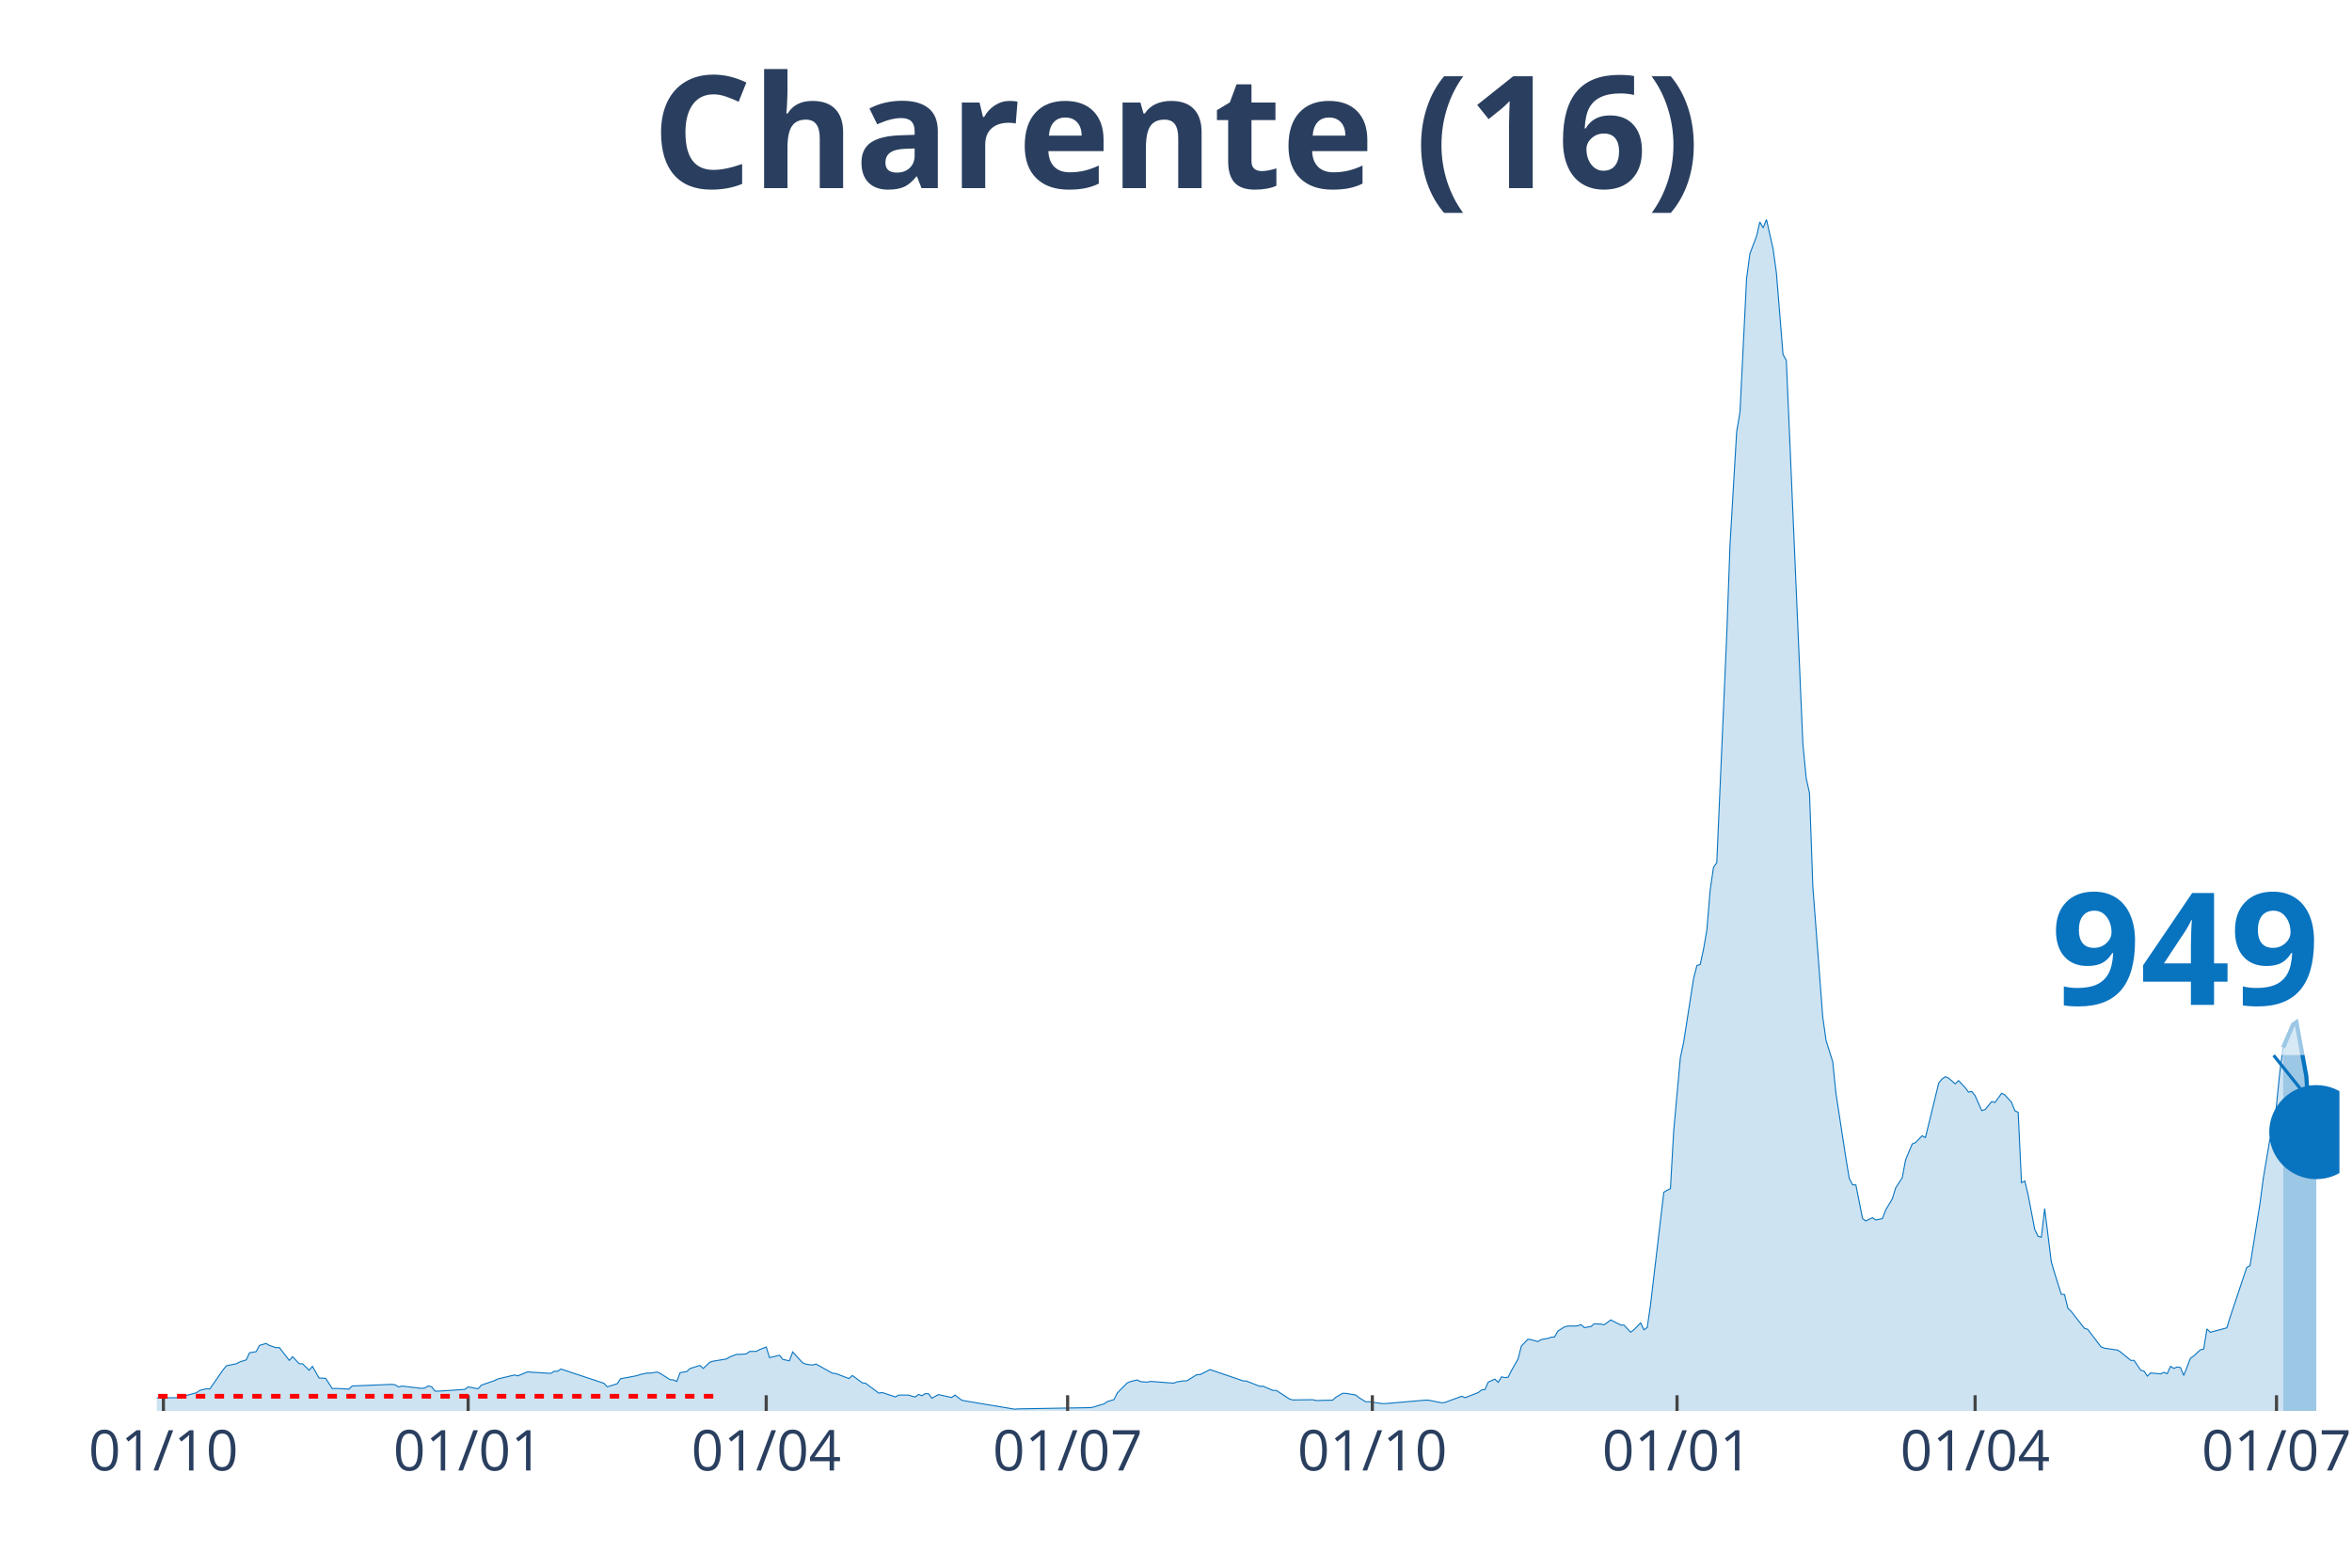
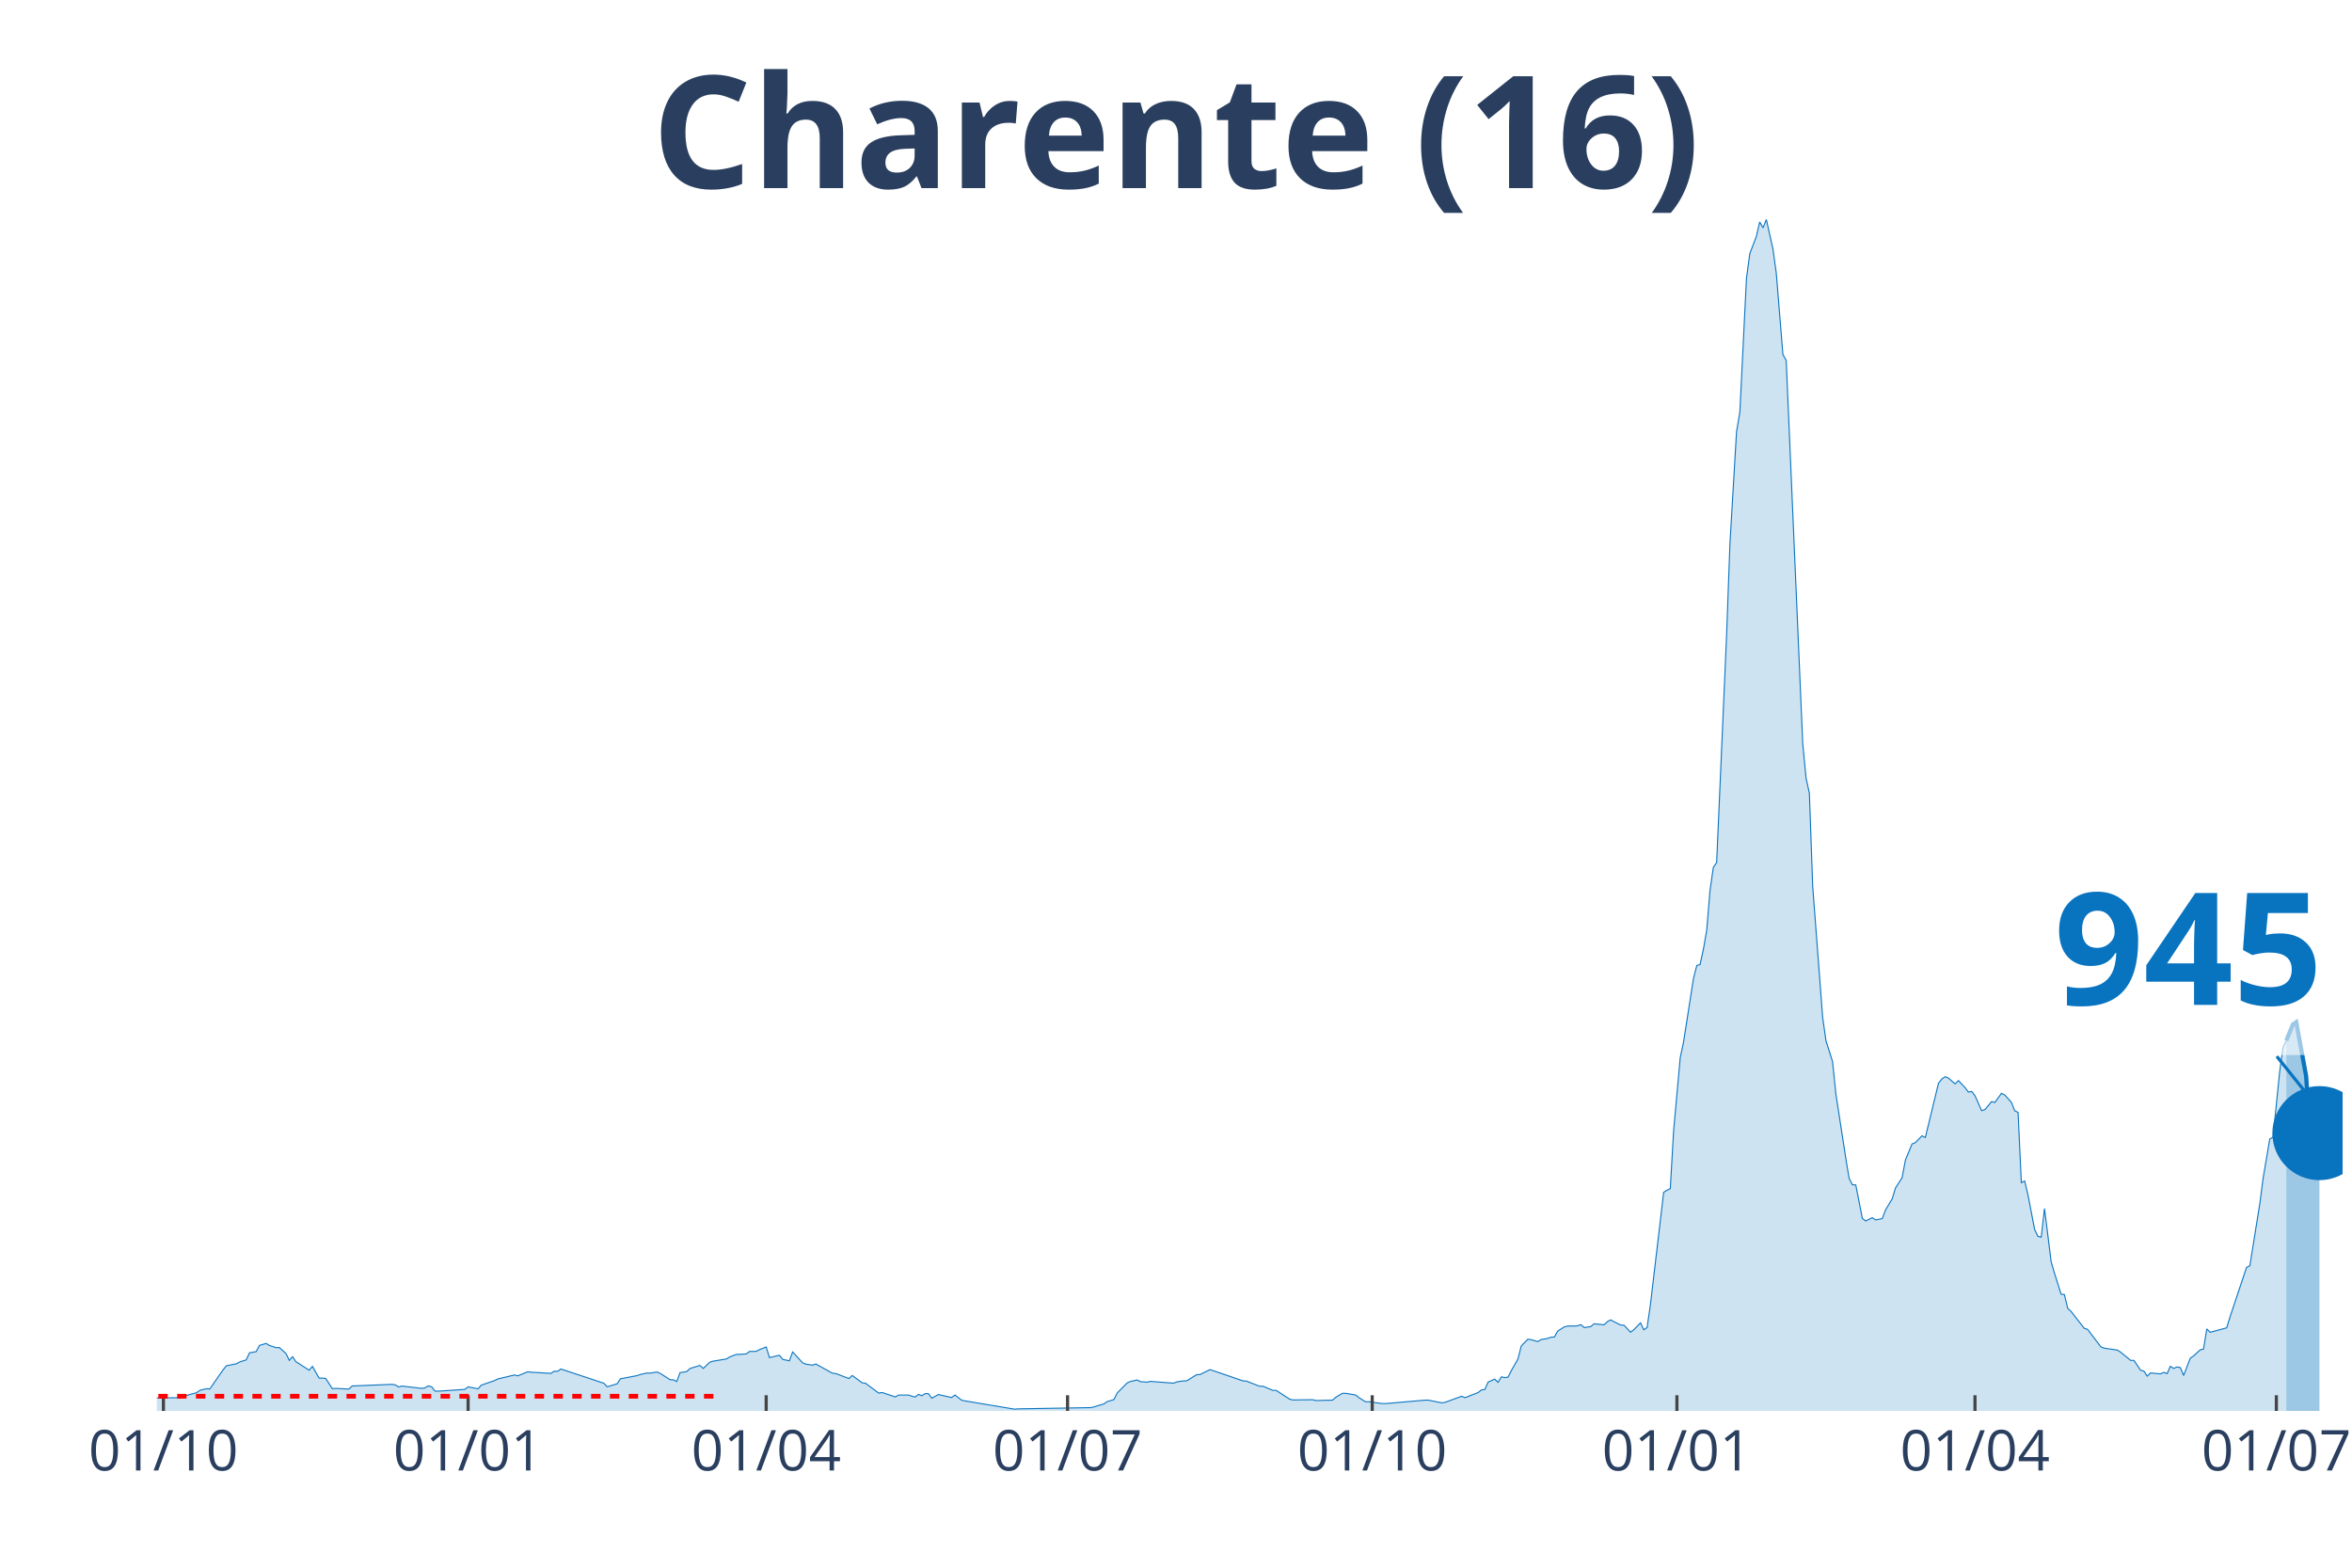
<svg xmlns="http://www.w3.org/2000/svg" class="main-svg" width="1125" height="750" style="" viewBox="0 0 750 500">
  <rect x="0" y="0" width="750" height="500" style="fill: rgb(0, 0, 0); fill-opacity: 0;" />
-   <defs id="defs-16e790">
+   <defs id="defs-10892a">
    <g class="clips">
-       <clipPath id="clip16e790xyplot" class="plotclip">
-         <rect width="696" height="380" />
+       <clipPath id="clip10892axyplot" class="plotclip">
+         <rect width="697" height="380" />
      </clipPath>
-       <clipPath class="axesclip" id="clip16e790x">
-         <rect x="50" y="0" width="696" height="500" />
+       <clipPath class="axesclip" id="clip10892ax">
+         <rect x="50" y="0" width="697" height="500" />
      </clipPath>
-       <clipPath class="axesclip" id="clip16e790y">
+       <clipPath class="axesclip" id="clip10892ay">
        <rect x="0" y="70" width="750" height="380" />
      </clipPath>
-       <clipPath class="axesclip" id="clip16e790xy">
-         <rect x="50" y="70" width="696" height="380" />
+       <clipPath class="axesclip" id="clip10892axy">
+         <rect x="50" y="70" width="697" height="380" />
      </clipPath>
    </g>
    <g class="gradients" />
  </defs>
  <g class="bglayer">
-     <rect class="bg" x="50" y="70" width="696" height="380" style="fill: rgb(0, 0, 0); fill-opacity: 0; stroke-width: 0;" />
+     <rect class="bg" x="50" y="70" width="697" height="380" style="fill: rgb(0, 0, 0); fill-opacity: 0; stroke-width: 0;" />
  </g>
  <g class="layer-below">
    <g class="imagelayer" />
    <g class="shapelayer" />
  </g>
  <g class="cartesianlayer">
    <g class="subplot xy">
      <g class="layer-subplot">
        <g class="shapelayer" />
        <g class="imagelayer" />
      </g>
      <g class="gridlayer">
        <g class="x">
          <path class="xgrid crisp" transform="translate(52.11,0)" d="M0,70v380" style="stroke: rgb(255, 255, 255); stroke-opacity: 1; stroke-width: 1px;" />
-           <path class="xgrid crisp" transform="translate(149.28,0)" d="M0,70v380" style="stroke: rgb(255, 255, 255); stroke-opacity: 1; stroke-width: 1px;" />
-           <path class="xgrid crisp" transform="translate(244.33,0)" d="M0,70v380" style="stroke: rgb(255, 255, 255); stroke-opacity: 1; stroke-width: 1px;" />
-           <path class="xgrid crisp" transform="translate(340.44,0)" d="M0,70v380" style="stroke: rgb(255, 255, 255); stroke-opacity: 1; stroke-width: 1px;" />
-           <path class="xgrid crisp" transform="translate(437.61,0)" d="M0,70v380" style="stroke: rgb(255, 255, 255); stroke-opacity: 1; stroke-width: 1px;" />
-           <path class="xgrid crisp" transform="translate(534.77,0)" d="M0,70v380" style="stroke: rgb(255, 255, 255); stroke-opacity: 1; stroke-width: 1px;" />
-           <path class="xgrid crisp" transform="translate(629.82,0)" d="M0,70v380" style="stroke: rgb(255, 255, 255); stroke-opacity: 1; stroke-width: 1px;" />
-           <path class="xgrid crisp" transform="translate(725.93,0)" d="M0,70v380" style="stroke: rgb(255, 255, 255); stroke-opacity: 1; stroke-width: 1px;" />
+           <path class="xgrid crisp" transform="translate(149.27,0)" d="M0,70v380" style="stroke: rgb(255, 255, 255); stroke-opacity: 1; stroke-width: 1px;" />
+           <path class="xgrid crisp" transform="translate(244.32,0)" d="M0,70v380" style="stroke: rgb(255, 255, 255); stroke-opacity: 1; stroke-width: 1px;" />
+           <path class="xgrid crisp" transform="translate(340.42,0)" d="M0,70v380" style="stroke: rgb(255, 255, 255); stroke-opacity: 1; stroke-width: 1px;" />
+           <path class="xgrid crisp" transform="translate(437.57,0)" d="M0,70v380" style="stroke: rgb(255, 255, 255); stroke-opacity: 1; stroke-width: 1px;" />
+           <path class="xgrid crisp" transform="translate(534.73,0)" d="M0,70v380" style="stroke: rgb(255, 255, 255); stroke-opacity: 1; stroke-width: 1px;" />
+           <path class="xgrid crisp" transform="translate(629.78,0)" d="M0,70v380" style="stroke: rgb(255, 255, 255); stroke-opacity: 1; stroke-width: 1px;" />
+           <path class="xgrid crisp" transform="translate(725.88,0)" d="M0,70v380" style="stroke: rgb(255, 255, 255); stroke-opacity: 1; stroke-width: 1px;" />
        </g>
        <g class="y" />
      </g>
      <g class="zerolinelayer" />
      <path class="xlines-below" />
      <path class="ylines-below" />
      <g class="overlines-below" />
      <g class="xaxislayer-below" />
      <g class="yaxislayer-below" />
      <g class="overaxes-below" />
-       <g class="plot" transform="translate(50, 70)" clip-path="url('#clip16e790xyplot')">
+       <g class="plot" transform="translate(50, 70)" clip-path="url('#clip10892axyplot')">
        <g class="scatterlayer mlayer">
-           <g class="trace scatter trace94f7eb" style="stroke-miterlimit: 2;">
+           <g class="trace scatter trace021d5f" style="stroke-miterlimit: 2;">
            <g class="fills">
              <g>
-                 <path class="js-fill" d="M678.05,380L-143.64,380L-143.64,379.65L-133.07,379.81L-132.02,379.84L-36.97,378.87L-35.91,378.74L-30.63,377.98L-29.57,377.79L-23.24,377.39L-22.18,377.2L-16.9,376.21L-15.84,375.59L-13.73,374.62L-12.67,374.67L-7.39,375.7L-6.34,375.94L7.39,375.78L8.45,375.35L12.67,374.19L13.73,373.44L15.84,372.92L16.9,373L21.12,366.92L22.18,365.61L25.35,364.96L26.4,364.4L28.52,363.72L29.57,361.46L31.68,361.09L32.74,359.1L34.85,358.48L35.91,359.12L38.02,359.82L39.08,359.79L42.25,363.88L43.3,362.7L45.41,364.96L46.47,364.96L48.58,367.01L49.64,365.79L51.75,369.53L52.81,369.53L53.86,369.64L54.92,371.28L55.98,372.9L57.03,372.82L61.26,373.03L62.31,372.04L74.99,371.53L76.04,371.69L77.1,372.36L78.15,372.06L84.49,372.82L85.55,372.63L86.6,372.01L87.66,372.31L88.72,373.68L89.77,373.7L98.22,373.14L99.28,372.33L102.45,372.95L103.5,371.77L107.73,370.31L108.78,369.8L114.06,368.54L115.12,368.81L118.29,367.52L119.34,367.65L125.68,368.03L126.74,367.33L127.79,367.38L128.85,366.63L142.58,371.18L143.64,372.31L146.8,371.34L147.86,369.75L153.14,368.75L154.2,368.38L156.31,367.92L157.37,367.95L159.48,367.6L160.53,368.03L163.7,370.05L164.76,370.1L165.81,370.61L166.87,367.79L168.98,367.44L170.04,366.47L173.21,365.5L174.26,366.44L176.38,364.45L177.43,364.13L181.66,363.43L182.71,362.78L184.83,361.97L185.88,361.97L187.99,361.81L189.05,361.03L191.16,361.01L192.22,360.44L194.33,359.61L195.39,363L198.56,362.24L199.61,363.56L201.72,364.02L202.78,361.19L205.95,364.66L207,365.09L209.12,365.39L210.17,365.04L215.45,367.97L216.51,368.08L220.73,369.67L221.79,368.7L224.96,371.04L226.02,371.18L230.24,374.32L231.3,374.13L235.52,375.53L236.58,374.94L239.75,374.94L240.8,375.32L241.86,375.56L242.91,374.73L243.97,375.16L245.03,374.48L246.08,374.51L247.14,375.94L249.25,374.78L250.31,375.02L253.47,375.72L254.53,374.94L256.64,376.56L257.7,376.8L273.54,379.44L274.6,379.35L297.83,378.95L298.89,378.71L302.06,377.74L303.11,377.01L305.23,376.39L306.28,374.27L309.45,371.07L310.51,370.61L312.62,370.13L313.68,370.66L315.79,370.83L316.84,370.58L324.24,371.15L325.29,370.74L327.41,370.42L328.46,370.4L331.63,368.43L332.69,368.4L335.85,366.82L336.91,367.17L346.42,370.42L347.47,370.48L351.7,372.14L352.75,372.12L355.92,373.46L356.98,373.46L361.2,376.21L362.26,376.5L368.59,376.42L369.65,376.69L374.93,376.56L375.99,375.64L378.1,374.38L379.16,374.4L382.32,374.92L383.38,375.78L385.49,377.09L386.55,377.07L390.77,377.66L391.83,377.66L404.5,376.56L405.56,376.58L409.78,377.42L410.84,377.26L416.12,375.32L417.18,375.78L421.4,374.13L422.46,373.3L423.51,373.17L424.57,370.8L426.68,369.86L427.74,370.88L428.8,369.13L429.85,369.37L430.91,369.24L431.96,367.14L434.08,363.43L435.13,359.28L437.24,357.13L438.3,357.29L440.41,357.88L441.47,357.24L443.58,356.86L444.64,356.49L445.69,356.43L446.75,354.55L448.86,353.2L449.92,352.93L452.03,352.93L453.09,352.85L454.14,352.48L455.2,353.42L457.31,353.1L458.37,352.21L460.48,352.32L461.54,352.53L463.65,350.97L464.7,351.53L466.82,352.61L467.87,352.64L469.98,354.9L471.04,354.09L473.15,351.91L474.21,354.12L475.27,353.39L476.32,346.1L480.55,310.26L481.6,309.62L482.66,309.11L483.71,290.62L485.83,267.32L486.88,262.4L490.05,242.06L491.11,237.94L492.16,237.62L493.22,232.72L494.28,226.62L495.33,213.95L496.39,206.63L497.44,205.12L500.61,132.67L501.67,103.64L503.78,67.72L504.84,61.45L506.95,18.78L508.01,10.9L510.12,5.35L511.17,0.78L512.23,2.66L513.29,0L515.4,9.44L516.46,17.06L518.57,43.07L519.62,44.96L524.9,167.29L525.96,178.19L527.02,182.98L528.07,212.73L531.24,254.44L532.3,261.89L534.41,268.62L535.47,278.89L538.63,299.47L539.69,305.85L540.75,307.87L541.8,307.92L543.92,318.63L544.97,319.41L547.08,318.36L548.14,319.09L550.25,318.66L551.31,315.89L553.42,312.36L554.48,308.89L556.59,305.61L557.64,299.96L559.76,294.85L560.81,294.42L562.93,292.26L563.98,292.8L568.21,275.45L569.26,274.13L570.32,273.4L571.37,273.86L573.49,275.69L574.54,274.64L576.66,276.9L577.71,278.3L578.77,278.11L579.82,279.46L581.94,284.22L582.99,283.9L585.1,281.34L586.16,281.61L588.27,278.7L589.33,279.24L591.44,281.58L592.5,284.27L593.55,284.78L594.61,307.2L595.67,306.66L596.72,311.07L598.83,322.1L599.89,324.31L600.95,324.58L602,315.46L604.12,332.46L605.17,336.04L607.28,342.76L608.34,342.9L609.4,347.28L610.45,348.25L614.68,353.66L615.73,353.98L619.96,359.55L621.01,359.98L625.24,360.6L626.29,361.27L629.46,363.88L630.52,363.88L632.63,367.03L633.69,367.3L634.74,368.89L635.8,367.89L638.97,368.19L640.02,367.7L641.08,368.11L642.14,365.77L643.19,366.44L644.25,365.98L645.31,366.17L646.36,368.7L648.47,363.21L649.53,362.46L651.64,360.52L652.7,360.28L653.75,353.85L654.81,354.92L660.09,353.5L661.15,350.06L666.43,334.24L667.48,333.7L670.65,313.92L671.71,305.82L673.82,293.29L674.88,292.69L676.99,271.83L678.05,264.13" style="fill: rgb(8, 115, 191); fill-opacity: 0.2; stroke-width: 0;" />
+                 <path class="js-fill" d="M679.05,380L-143.62,380L-143.62,379.65L-133.06,379.81L-132.01,379.84L-36.96,378.87L-35.91,378.74L-30.63,377.98L-29.57,377.79L-23.23,377.39L-22.18,377.2L-16.9,376.21L-15.84,375.59L-13.73,374.62L-12.67,374.67L-7.39,375.7L-6.34,375.94L7.39,375.78L8.45,375.35L12.67,374.19L13.73,373.44L15.84,372.92L16.9,373L21.12,366.92L22.18,365.61L25.35,364.96L26.4,364.4L28.51,363.72L29.57,361.46L31.68,361.09L32.74,359.1L34.85,358.48L35.91,359.12L38.02,359.82L39.07,359.79L41.19,361.68L42.24,363.88L43.3,362.7L44.35,364.29L48.58,367.01L49.63,365.79L51.75,369.53L52.8,369.53L53.86,369.64L54.92,371.28L55.97,372.9L57.03,372.82L61.25,373.03L62.31,372.04L74.98,371.53L76.04,371.69L77.09,372.36L78.15,372.06L84.48,372.82L85.54,372.63L86.6,372.01L87.65,372.31L88.71,373.68L89.77,373.7L98.21,373.14L99.27,372.33L102.44,372.95L103.49,371.77L107.72,370.31L108.77,369.8L114.05,368.54L115.11,368.81L118.28,367.52L119.33,367.65L125.67,368.03L126.73,367.33L127.78,367.38L128.84,366.63L142.57,371.18L143.62,372.31L146.79,371.34L147.85,369.75L153.13,368.75L154.18,368.38L156.3,367.92L157.35,367.95L159.47,367.6L160.52,368.03L163.69,370.05L164.75,370.1L165.8,370.61L166.86,367.79L168.97,367.44L170.03,366.47L173.19,365.5L174.25,366.44L176.36,364.45L177.42,364.13L181.64,363.43L182.7,362.78L184.81,361.97L185.87,361.97L187.98,361.81L189.03,361.03L191.15,361.01L192.2,360.44L194.32,359.61L195.37,363L198.54,362.24L199.6,363.56L201.71,364.02L202.76,361.19L205.93,364.66L206.99,365.09L209.1,365.39L210.16,365.04L215.44,367.97L216.49,368.08L220.72,369.67L221.77,368.7L224.94,371.04L226,371.18L230.22,374.32L231.28,374.13L235.5,375.53L236.56,374.94L239.73,374.94L240.78,375.32L241.84,375.56L242.89,374.73L243.95,375.16L245.01,374.48L246.06,374.51L247.12,375.94L249.23,374.78L250.29,375.02L253.45,375.72L254.51,374.94L256.62,376.56L257.68,376.8L273.52,379.44L274.58,379.35L297.81,378.95L298.87,378.71L302.03,377.74L303.09,377.01L305.2,376.39L306.26,374.27L309.43,371.07L310.48,370.61L312.59,370.13L313.65,370.66L315.76,370.83L316.82,370.58L324.21,371.15L325.27,370.74L327.38,370.42L328.43,370.4L331.6,368.43L332.66,368.4L335.83,366.82L336.88,367.17L346.39,370.42L347.44,370.48L351.67,372.14L352.72,372.12L355.89,373.46L356.95,373.46L361.17,376.21L362.23,376.5L368.57,376.42L369.62,376.69L374.9,376.56L375.96,375.64L378.07,374.38L379.13,374.4L382.29,374.92L383.35,375.78L385.46,377.09L386.52,377.07L390.74,377.66L391.8,377.66L404.47,376.56L405.53,376.58L409.75,377.42L410.81,377.26L416.09,375.32L417.14,375.78L421.37,374.13L422.42,373.3L423.48,373.17L424.54,370.8L426.65,369.86L427.7,370.88L428.76,369.13L429.82,369.37L430.87,369.24L431.93,367.14L434.04,363.43L435.1,359.28L437.21,357.13L438.27,357.29L440.38,357.88L441.43,357.24L443.55,356.86L444.6,356.49L445.66,356.43L446.71,354.55L448.83,353.2L449.88,352.93L451.99,352.93L453.05,352.85L454.11,352.48L455.16,353.42L457.27,353.1L458.33,352.21L461.5,352.53L462.55,351.53L463.61,350.97L464.67,351.53L466.78,352.61L467.83,352.64L469.95,354.9L471,354.09L473.12,351.91L474.17,354.12L475.23,353.39L476.28,346.1L480.51,310.26L481.56,309.62L482.62,309.11L483.68,290.62L485.79,267.32L486.84,262.4L490.01,242.06L491.07,237.94L492.12,237.62L493.18,232.72L494.24,226.62L495.29,213.95L496.35,206.63L497.4,205.12L500.57,132.67L501.63,103.64L503.74,67.72L504.8,61.45L506.91,18.78L507.97,10.9L510.08,5.35L511.13,0.78L512.19,2.66L513.25,0L515.36,9.44L516.41,17.06L518.53,43.07L519.58,44.96L524.86,167.29L525.92,178.19L526.97,182.98L528.03,212.73L531.2,254.44L532.25,261.89L534.37,268.62L535.42,278.89L538.59,299.47L539.65,305.85L540.7,307.87L541.76,307.92L543.87,318.63L544.93,319.41L547.04,318.36L548.1,319.09L550.21,318.66L551.26,315.89L553.38,312.36L554.43,308.89L556.54,305.61L557.6,299.96L559.71,294.85L560.77,294.42L562.88,292.26L563.94,292.8L568.16,275.45L569.22,274.13L570.27,273.4L571.33,273.86L573.44,275.69L574.5,274.64L576.61,276.9L577.67,278.3L578.72,278.11L579.78,279.46L581.89,284.22L582.95,283.9L585.06,281.34L586.11,281.61L588.23,278.7L589.28,279.24L591.39,281.58L592.45,284.27L593.51,284.78L594.56,307.2L595.62,306.66L596.67,311.07L598.79,322.1L599.84,324.31L600.9,324.58L601.95,315.46L604.07,332.46L605.12,336.04L607.23,342.76L608.29,342.9L609.35,347.28L610.4,348.25L614.63,353.66L615.68,353.98L619.91,359.55L620.96,359.98L625.19,360.6L626.24,361.27L629.41,363.88L630.47,363.88L632.58,367.03L633.64,367.3L634.69,368.89L635.75,367.89L638.92,368.19L639.97,367.7L641.03,368.11L642.08,365.77L643.14,366.44L644.2,365.98L645.25,366.17L646.31,368.7L648.42,363.21L649.48,362.46L651.59,360.52L652.65,360.28L653.7,353.85L654.76,354.92L660.04,353.5L661.09,350.06L666.37,334.24L667.43,333.7L670.6,313.92L671.65,305.82L673.77,293.29L674.82,292.69L676.93,271.83L677.99,264.1L679.05,261.88" style="fill: rgb(8, 115, 191); fill-opacity: 0.2; stroke-width: 0;" />
              </g>
            </g>
            <g class="errorbars" />
            <g class="lines">
-               <path class="js-line" d="M-143.64,379.65L-133.07,379.81L-132.02,379.84L-36.97,378.87L-35.91,378.74L-30.63,377.98L-29.57,377.79L-23.24,377.39L-22.18,377.2L-16.9,376.21L-15.84,375.59L-13.73,374.62L-12.67,374.67L-7.39,375.7L-6.34,375.94L7.39,375.78L8.45,375.35L12.67,374.19L13.73,373.44L15.84,372.92L16.9,373L21.12,366.92L22.18,365.61L25.35,364.96L26.4,364.4L28.52,363.72L29.57,361.46L31.68,361.09L32.74,359.1L34.85,358.48L35.91,359.12L38.02,359.82L39.08,359.79L42.25,363.88L43.3,362.7L45.41,364.96L46.47,364.96L48.58,367.01L49.64,365.79L51.75,369.53L52.81,369.53L53.86,369.64L54.92,371.28L55.98,372.9L57.03,372.82L61.26,373.03L62.31,372.04L74.99,371.53L76.04,371.69L77.1,372.36L78.15,372.06L84.49,372.82L85.55,372.63L86.6,372.01L87.66,372.31L88.72,373.68L89.77,373.7L98.22,373.14L99.28,372.33L102.45,372.95L103.5,371.77L107.73,370.31L108.78,369.8L114.06,368.54L115.12,368.81L118.29,367.52L119.34,367.65L125.68,368.03L126.74,367.33L127.79,367.38L128.85,366.63L142.58,371.18L143.64,372.31L146.8,371.34L147.86,369.75L153.14,368.75L154.2,368.38L156.31,367.92L157.37,367.95L159.48,367.6L160.53,368.03L163.7,370.05L164.76,370.1L165.81,370.61L166.87,367.79L168.98,367.44L170.04,366.47L173.21,365.5L174.26,366.44L176.38,364.45L177.43,364.13L181.66,363.43L182.71,362.78L184.83,361.97L185.88,361.97L187.99,361.81L189.05,361.03L191.16,361.01L192.22,360.44L194.33,359.61L195.39,363L198.56,362.24L199.61,363.56L201.72,364.02L202.78,361.19L205.95,364.66L207,365.09L209.12,365.39L210.17,365.04L215.45,367.97L216.51,368.08L220.73,369.67L221.79,368.7L224.96,371.04L226.02,371.18L230.24,374.32L231.3,374.13L235.52,375.53L236.58,374.94L239.75,374.94L240.8,375.32L241.86,375.56L242.91,374.73L243.97,375.16L245.03,374.48L246.08,374.51L247.14,375.94L249.25,374.78L250.31,375.02L253.47,375.72L254.53,374.94L256.64,376.56L257.7,376.8L273.54,379.44L274.6,379.35L297.83,378.95L298.89,378.71L302.06,377.74L303.11,377.01L305.23,376.39L306.28,374.27L309.45,371.07L310.51,370.61L312.62,370.13L313.68,370.66L315.79,370.83L316.84,370.58L324.24,371.15L325.29,370.74L327.41,370.42L328.46,370.4L331.63,368.43L332.69,368.4L335.85,366.82L336.91,367.17L346.42,370.42L347.47,370.48L351.7,372.14L352.75,372.12L355.92,373.46L356.98,373.46L361.2,376.21L362.26,376.5L368.59,376.42L369.65,376.69L374.93,376.56L375.99,375.64L378.1,374.38L379.16,374.4L382.32,374.92L383.38,375.78L385.49,377.09L386.55,377.07L390.77,377.66L391.83,377.66L404.5,376.56L405.56,376.58L409.78,377.42L410.84,377.26L416.12,375.32L417.18,375.78L421.4,374.13L422.46,373.3L423.51,373.17L424.57,370.8L426.68,369.86L427.74,370.88L428.8,369.13L429.85,369.37L430.91,369.24L431.96,367.14L434.08,363.43L435.13,359.28L437.24,357.13L438.3,357.29L440.41,357.88L441.47,357.24L443.58,356.86L444.64,356.49L445.69,356.43L446.75,354.55L448.86,353.2L449.92,352.93L452.03,352.93L453.09,352.85L454.14,352.48L455.2,353.42L457.31,353.1L458.37,352.21L460.48,352.32L461.54,352.53L463.65,350.97L464.7,351.53L466.82,352.61L467.87,352.64L469.98,354.9L471.04,354.09L473.15,351.91L474.21,354.12L475.27,353.39L476.32,346.1L480.55,310.26L481.6,309.62L482.66,309.11L483.71,290.62L485.83,267.32L486.88,262.4L490.05,242.06L491.11,237.94L492.16,237.62L493.22,232.72L494.28,226.62L495.33,213.95L496.39,206.63L497.44,205.12L500.61,132.67L501.67,103.64L503.78,67.72L504.84,61.45L506.95,18.78L508.01,10.9L510.12,5.35L511.17,0.78L512.23,2.66L513.29,0L515.4,9.44L516.46,17.06L518.57,43.07L519.62,44.96L524.9,167.29L525.96,178.19L527.02,182.98L528.07,212.73L531.24,254.44L532.3,261.89L534.41,268.62L535.47,278.89L538.63,299.47L539.69,305.85L540.75,307.87L541.8,307.92L543.92,318.63L544.97,319.41L547.08,318.36L548.14,319.09L550.25,318.66L551.31,315.89L553.42,312.36L554.48,308.89L556.59,305.61L557.64,299.96L559.76,294.85L560.81,294.42L562.93,292.26L563.98,292.8L568.21,275.45L569.26,274.13L570.32,273.4L571.37,273.86L573.49,275.69L574.54,274.64L576.66,276.9L577.71,278.3L578.77,278.11L579.82,279.46L581.94,284.22L582.99,283.9L585.1,281.34L586.16,281.61L588.27,278.7L589.33,279.24L591.44,281.58L592.5,284.27L593.55,284.78L594.61,307.2L595.67,306.66L596.72,311.07L598.83,322.1L599.89,324.31L600.95,324.58L602,315.46L604.12,332.46L605.17,336.04L607.28,342.76L608.34,342.9L609.4,347.28L610.45,348.25L614.68,353.66L615.73,353.98L619.96,359.55L621.01,359.98L625.24,360.6L626.29,361.27L629.46,363.88L630.52,363.88L632.63,367.03L633.69,367.3L634.74,368.89L635.8,367.89L638.97,368.19L640.02,367.7L641.08,368.11L642.14,365.77L643.19,366.44L644.25,365.98L645.31,366.17L646.36,368.7L648.47,363.21L649.53,362.46L651.64,360.52L652.7,360.28L653.75,353.85L654.81,354.92L660.09,353.5L661.15,350.06L666.43,334.24L667.48,333.7L670.65,313.92L671.71,305.82L673.82,293.29L674.88,292.69L676.99,271.83L678.05,264.13" style="vector-effect: non-scaling-stroke; fill: none; stroke: rgb(8, 115, 191); stroke-opacity: 1; stroke-width: 0.5px; opacity: 1;" />
+               <path class="js-line" d="M-143.62,379.65L-133.06,379.81L-132.01,379.84L-36.96,378.87L-35.91,378.74L-30.63,377.98L-29.57,377.79L-23.23,377.39L-22.18,377.2L-16.9,376.21L-15.84,375.59L-13.73,374.62L-12.67,374.67L-7.39,375.7L-6.34,375.94L7.39,375.78L8.45,375.35L12.67,374.19L13.73,373.44L15.84,372.92L16.9,373L21.12,366.92L22.18,365.61L25.35,364.96L26.4,364.4L28.51,363.72L29.57,361.46L31.68,361.09L32.74,359.1L34.85,358.48L35.91,359.12L38.02,359.82L39.07,359.79L41.19,361.68L42.24,363.88L43.3,362.7L44.35,364.29L48.58,367.01L49.63,365.79L51.75,369.53L52.8,369.53L53.86,369.64L54.92,371.28L55.97,372.9L57.03,372.82L61.25,373.03L62.31,372.04L74.98,371.53L76.04,371.69L77.09,372.36L78.15,372.06L84.48,372.82L85.54,372.63L86.6,372.01L87.65,372.31L88.71,373.68L89.77,373.7L98.21,373.14L99.27,372.33L102.44,372.95L103.49,371.77L107.72,370.31L108.77,369.8L114.05,368.54L115.11,368.81L118.28,367.52L119.33,367.65L125.67,368.03L126.73,367.33L127.78,367.38L128.84,366.63L142.57,371.18L143.62,372.31L146.79,371.34L147.85,369.75L153.13,368.75L154.18,368.38L156.3,367.92L157.35,367.95L159.47,367.6L160.52,368.03L163.69,370.05L164.75,370.1L165.8,370.61L166.86,367.79L168.97,367.44L170.03,366.47L173.19,365.5L174.25,366.44L176.36,364.45L177.42,364.13L181.64,363.43L182.7,362.78L184.81,361.97L185.87,361.97L187.98,361.81L189.03,361.03L191.15,361.01L192.2,360.44L194.32,359.61L195.37,363L198.54,362.24L199.6,363.56L201.71,364.02L202.76,361.19L205.93,364.66L206.99,365.09L209.1,365.39L210.16,365.04L215.44,367.97L216.49,368.08L220.72,369.67L221.77,368.7L224.94,371.04L226,371.18L230.22,374.32L231.28,374.13L235.5,375.53L236.56,374.94L239.73,374.94L240.78,375.32L241.84,375.56L242.89,374.73L243.95,375.16L245.01,374.48L246.06,374.51L247.12,375.94L249.23,374.78L250.29,375.02L253.45,375.72L254.51,374.94L256.62,376.56L257.68,376.8L273.52,379.44L274.58,379.35L297.81,378.95L298.87,378.71L302.03,377.74L303.09,377.01L305.2,376.39L306.26,374.27L309.43,371.07L310.48,370.61L312.59,370.13L313.65,370.66L315.76,370.83L316.82,370.58L324.21,371.15L325.27,370.74L327.38,370.42L328.43,370.4L331.6,368.43L332.66,368.4L335.83,366.82L336.88,367.17L346.39,370.42L347.44,370.48L351.67,372.14L352.72,372.12L355.89,373.46L356.95,373.46L361.17,376.21L362.23,376.5L368.57,376.42L369.62,376.69L374.9,376.56L375.96,375.64L378.07,374.38L379.13,374.4L382.29,374.92L383.35,375.78L385.46,377.09L386.52,377.07L390.74,377.66L391.8,377.66L404.47,376.56L405.53,376.58L409.75,377.42L410.81,377.26L416.09,375.32L417.14,375.78L421.37,374.13L422.42,373.3L423.48,373.17L424.54,370.8L426.65,369.86L427.7,370.88L428.76,369.13L429.82,369.37L430.87,369.24L431.93,367.14L434.04,363.43L435.1,359.28L437.21,357.13L438.27,357.29L440.38,357.88L441.43,357.24L443.55,356.86L444.6,356.49L445.66,356.43L446.71,354.55L448.83,353.2L449.88,352.93L451.99,352.93L453.05,352.85L454.11,352.48L455.16,353.42L457.27,353.1L458.33,352.21L461.5,352.53L462.55,351.53L463.61,350.97L464.67,351.53L466.78,352.61L467.83,352.64L469.95,354.9L471,354.09L473.12,351.91L474.17,354.12L475.23,353.39L476.28,346.1L480.51,310.26L481.56,309.62L482.62,309.11L483.68,290.62L485.79,267.32L486.84,262.4L490.01,242.06L491.07,237.94L492.12,237.62L493.18,232.72L494.24,226.62L495.29,213.95L496.35,206.63L497.4,205.12L500.57,132.67L501.63,103.64L503.74,67.72L504.8,61.45L506.91,18.78L507.97,10.9L510.08,5.35L511.13,0.78L512.19,2.66L513.25,0L515.36,9.44L516.41,17.06L518.53,43.07L519.58,44.96L524.86,167.29L525.92,178.19L526.97,182.98L528.03,212.73L531.2,254.44L532.25,261.89L534.37,268.62L535.42,278.89L538.59,299.47L539.65,305.85L540.7,307.87L541.76,307.92L543.87,318.63L544.93,319.41L547.04,318.36L548.1,319.09L550.21,318.66L551.26,315.89L553.38,312.36L554.43,308.89L556.54,305.61L557.6,299.96L559.71,294.85L560.77,294.42L562.88,292.26L563.94,292.8L568.16,275.45L569.22,274.13L570.27,273.4L571.33,273.86L573.44,275.69L574.5,274.64L576.61,276.9L577.67,278.3L578.72,278.11L579.78,279.46L581.89,284.22L582.95,283.9L585.06,281.34L586.11,281.61L588.23,278.7L589.28,279.24L591.39,281.58L592.45,284.27L593.51,284.78L594.56,307.2L595.62,306.66L596.67,311.07L598.79,322.1L599.84,324.31L600.9,324.58L601.95,315.46L604.07,332.46L605.12,336.04L607.23,342.76L608.29,342.9L609.35,347.28L610.4,348.25L614.63,353.66L615.68,353.98L619.91,359.55L620.96,359.98L625.19,360.6L626.24,361.27L629.41,363.88L630.47,363.88L632.58,367.03L633.64,367.3L634.69,368.89L635.75,367.89L638.92,368.19L639.97,367.7L641.03,368.11L642.08,365.77L643.14,366.44L644.2,365.98L645.25,366.17L646.31,368.7L648.42,363.21L649.48,362.46L651.59,360.52L652.65,360.28L653.7,353.85L654.76,354.92L660.04,353.5L661.09,350.06L666.37,334.24L667.43,333.7L670.6,313.92L671.65,305.82L673.77,293.29L674.82,292.69L676.93,271.83L677.99,264.1L679.05,261.88" style="vector-effect: non-scaling-stroke; fill: none; stroke: rgb(8, 115, 191); stroke-opacity: 1; stroke-width: 0.5px; opacity: 1;" />
            </g>
            <g class="points" />
            <g class="text" />
          </g>
-           <g class="trace scatter traceafc0c4" style="stroke-miterlimit: 2;">
+           <g class="trace scatter trace230d6c" style="stroke-miterlimit: 2;">
            <g class="fills">
              <g>
-                 <path class="js-fill" d="M688.61,380L678.05,380L678.05,264.13L681.21,256.75L682.27,256.02L685.44,273.27L686.49,289.37L687.55,289.24L688.61,291.08" style="fill: rgb(8, 115, 191); fill-opacity: 0.4; stroke-width: 0;" />
+                 <path class="js-fill" d="M689.61,380L679.05,380L679.05,261.88L681.16,256.72L682.22,256L685.38,273.27L686.44,289.37L687.5,289.05L688.55,290.79L689.61,291.4" style="fill: rgb(8, 115, 191); fill-opacity: 0.4; stroke-width: 0;" />
              </g>
            </g>
            <g class="errorbars" />
            <g class="lines">
-               <path class="js-line" d="M678.05,264.13L681.21,256.75L682.27,256.02L685.44,273.27L686.49,289.37L687.55,289.24L688.61,291.08" style="vector-effect: non-scaling-stroke; fill: none; stroke: rgb(8, 115, 191); stroke-opacity: 1; stroke-width: 2px; opacity: 1;" />
+               <path class="js-line" d="M679.05,261.88L681.16,256.72L682.22,256L685.38,273.27L686.44,289.37L687.5,289.05L688.55,290.79L689.61,291.4" style="vector-effect: non-scaling-stroke; fill: none; stroke: rgb(8, 115, 191); stroke-opacity: 1; stroke-width: 2px; opacity: 1;" />
            </g>
            <g class="points" />
            <g class="text" />
          </g>
-           <g class="trace scatter tracec1ad08" style="stroke-miterlimit: 2; opacity: 1;">
+           <g class="trace scatter trace45d74c" style="stroke-miterlimit: 2; opacity: 1;">
            <g class="fills" />
            <g class="errorbars" />
            <g class="lines" />
            <g class="points">
-               <path class="point" transform="translate(688.61,291.08)" d="M15,0A15,15 0 1,1 0,-15A15,15 0 0,1 15,0Z" style="opacity: 1; stroke-width: 0px; fill: rgb(8, 115, 191); fill-opacity: 1;" />
+               <path class="point" transform="translate(689.61,291.4)" d="M15,0A15,15 0 1,1 0,-15A15,15 0 0,1 15,0Z" style="opacity: 1; stroke-width: 0px; fill: rgb(8, 115, 191); fill-opacity: 1;" />
            </g>
            <g class="text" />
          </g>
        </g>
      </g>
      <g class="overplot" />
      <path class="xlines-above crisp" style="fill: none; stroke-width: 1px; stroke: rgb(0, 0, 0); stroke-opacity: 0;" d="" />
      <path class="ylines-above crisp" style="fill: none;" d="M0,0" />
      <g class="overlines-above" />
      <g class="xaxislayer-above">
        <path class="xtick ticks crisp" d="M0,450v-5" transform="translate(52.11,0)" style="stroke: rgb(68, 68, 68); stroke-opacity: 1; stroke-width: 1px;" />
-         <path class="xtick ticks crisp" d="M0,450v-5" transform="translate(149.28,0)" style="stroke: rgb(68, 68, 68); stroke-opacity: 1; stroke-width: 1px;" />
-         <path class="xtick ticks crisp" d="M0,450v-5" transform="translate(244.33,0)" style="stroke: rgb(68, 68, 68); stroke-opacity: 1; stroke-width: 1px;" />
-         <path class="xtick ticks crisp" d="M0,450v-5" transform="translate(340.44,0)" style="stroke: rgb(68, 68, 68); stroke-opacity: 1; stroke-width: 1px;" />
-         <path class="xtick ticks crisp" d="M0,450v-5" transform="translate(437.61,0)" style="stroke: rgb(68, 68, 68); stroke-opacity: 1; stroke-width: 1px;" />
-         <path class="xtick ticks crisp" d="M0,450v-5" transform="translate(534.77,0)" style="stroke: rgb(68, 68, 68); stroke-opacity: 1; stroke-width: 1px;" />
-         <path class="xtick ticks crisp" d="M0,450v-5" transform="translate(629.82,0)" style="stroke: rgb(68, 68, 68); stroke-opacity: 1; stroke-width: 1px;" />
-         <path class="xtick ticks crisp" d="M0,450v-5" transform="translate(725.93,0)" style="stroke: rgb(68, 68, 68); stroke-opacity: 1; stroke-width: 1px;" />
+         <path class="xtick ticks crisp" d="M0,450v-5" transform="translate(149.27,0)" style="stroke: rgb(68, 68, 68); stroke-opacity: 1; stroke-width: 1px;" />
+         <path class="xtick ticks crisp" d="M0,450v-5" transform="translate(244.32,0)" style="stroke: rgb(68, 68, 68); stroke-opacity: 1; stroke-width: 1px;" />
+         <path class="xtick ticks crisp" d="M0,450v-5" transform="translate(340.42,0)" style="stroke: rgb(68, 68, 68); stroke-opacity: 1; stroke-width: 1px;" />
+         <path class="xtick ticks crisp" d="M0,450v-5" transform="translate(437.57,0)" style="stroke: rgb(68, 68, 68); stroke-opacity: 1; stroke-width: 1px;" />
+         <path class="xtick ticks crisp" d="M0,450v-5" transform="translate(534.73,0)" style="stroke: rgb(68, 68, 68); stroke-opacity: 1; stroke-width: 1px;" />
+         <path class="xtick ticks crisp" d="M0,450v-5" transform="translate(629.78,0)" style="stroke: rgb(68, 68, 68); stroke-opacity: 1; stroke-width: 1px;" />
+         <path class="xtick ticks crisp" d="M0,450v-5" transform="translate(725.88,0)" style="stroke: rgb(68, 68, 68); stroke-opacity: 1; stroke-width: 1px;" />
        <g class="xtick">
          <text text-anchor="middle" x="0" y="469" transform="translate(52.11,0)" style="font-family: 'Open Sans', verdana, arial, sans-serif; font-size: 18px; fill: rgb(42, 63, 95); fill-opacity: 1; white-space: pre;">01/10</text>
        </g>
        <g class="xtick">
-           <text text-anchor="middle" x="0" y="469" transform="translate(149.28,0)" style="font-family: 'Open Sans', verdana, arial, sans-serif; font-size: 18px; fill: rgb(42, 63, 95); fill-opacity: 1; white-space: pre;">01/01</text>
+           <text text-anchor="middle" x="0" y="469" transform="translate(149.27,0)" style="font-family: 'Open Sans', verdana, arial, sans-serif; font-size: 18px; fill: rgb(42, 63, 95); fill-opacity: 1; white-space: pre;">01/01</text>
        </g>
        <g class="xtick">
-           <text text-anchor="middle" x="0" y="469" transform="translate(244.33,0)" style="font-family: 'Open Sans', verdana, arial, sans-serif; font-size: 18px; fill: rgb(42, 63, 95); fill-opacity: 1; white-space: pre;">01/04</text>
+           <text text-anchor="middle" x="0" y="469" transform="translate(244.32,0)" style="font-family: 'Open Sans', verdana, arial, sans-serif; font-size: 18px; fill: rgb(42, 63, 95); fill-opacity: 1; white-space: pre;">01/04</text>
        </g>
        <g class="xtick">
-           <text text-anchor="middle" x="0" y="469" transform="translate(340.44,0)" style="font-family: 'Open Sans', verdana, arial, sans-serif; font-size: 18px; fill: rgb(42, 63, 95); fill-opacity: 1; white-space: pre;">01/07</text>
+           <text text-anchor="middle" x="0" y="469" transform="translate(340.42,0)" style="font-family: 'Open Sans', verdana, arial, sans-serif; font-size: 18px; fill: rgb(42, 63, 95); fill-opacity: 1; white-space: pre;">01/07</text>
        </g>
        <g class="xtick">
-           <text text-anchor="middle" x="0" y="469" transform="translate(437.61,0)" style="font-family: 'Open Sans', verdana, arial, sans-serif; font-size: 18px; fill: rgb(42, 63, 95); fill-opacity: 1; white-space: pre;">01/10</text>
+           <text text-anchor="middle" x="0" y="469" transform="translate(437.57,0)" style="font-family: 'Open Sans', verdana, arial, sans-serif; font-size: 18px; fill: rgb(42, 63, 95); fill-opacity: 1; white-space: pre;">01/10</text>
        </g>
        <g class="xtick">
-           <text text-anchor="middle" x="0" y="469" transform="translate(534.77,0)" style="font-family: 'Open Sans', verdana, arial, sans-serif; font-size: 18px; fill: rgb(42, 63, 95); fill-opacity: 1; white-space: pre;">01/01</text>
+           <text text-anchor="middle" x="0" y="469" transform="translate(534.73,0)" style="font-family: 'Open Sans', verdana, arial, sans-serif; font-size: 18px; fill: rgb(42, 63, 95); fill-opacity: 1; white-space: pre;">01/01</text>
        </g>
        <g class="xtick">
-           <text text-anchor="middle" x="0" y="469" transform="translate(629.82,0)" style="font-family: 'Open Sans', verdana, arial, sans-serif; font-size: 18px; fill: rgb(42, 63, 95); fill-opacity: 1; white-space: pre;">01/04</text>
+           <text text-anchor="middle" x="0" y="469" transform="translate(629.78,0)" style="font-family: 'Open Sans', verdana, arial, sans-serif; font-size: 18px; fill: rgb(42, 63, 95); fill-opacity: 1; white-space: pre;">01/04</text>
        </g>
        <g class="xtick">
-           <text text-anchor="middle" x="0" y="469" transform="translate(725.93,0)" style="font-family: 'Open Sans', verdana, arial, sans-serif; font-size: 18px; fill: rgb(42, 63, 95); fill-opacity: 1; white-space: pre;">01/07</text>
+           <text text-anchor="middle" x="0" y="469" transform="translate(725.88,0)" style="font-family: 'Open Sans', verdana, arial, sans-serif; font-size: 18px; fill: rgb(42, 63, 95); fill-opacity: 1; white-space: pre;">01/07</text>
        </g>
      </g>
      <g class="yaxislayer-above" />
      <g class="overaxes-above" />
    </g>
  </g>
  <g class="polarlayer" />
  <g class="ternarylayer" />
  <g class="geolayer" />
  <g class="funnelarealayer" />
  <g class="pielayer" />
  <g class="treemaplayer" />
  <g class="sunburstlayer" />
  <g class="glimages" />
-   <defs id="topdefs-16e790">
+   <defs id="topdefs-10892a">
    <g class="clips" />
  </defs>
  <g class="layer-above">
    <g class="imagelayer" />
    <g class="shapelayer">
-       <path data-index="0" fill-rule="evenodd" d="M-543.55,445.32L228.49,445.32" clip-path="url('#clip16e790xy')" style="opacity: 1; stroke: rgb(255, 0, 0); stroke-opacity: 1; fill: rgb(0, 0, 0); fill-opacity: 0; stroke-dasharray: 3px, 3px; stroke-width: 1.5px;" />
+       <path data-index="0" fill-rule="evenodd" d="M-543.51,445.32L228.47,445.32" clip-path="url('#clip10892axy')" style="opacity: 1; stroke: rgb(255, 0, 0); stroke-opacity: 1; fill: rgb(0, 0, 0); fill-opacity: 0; stroke-dasharray: 3px, 3px; stroke-width: 1.5px;" />
    </g>
  </g>
  <g class="infolayer">
    <g class="g-gtitle">
      <text class="gtitle" x="375" y="25" text-anchor="middle" dy="0.7em" style="font-family: 'Open Sans', verdana, arial, sans-serif; font-size: 50px; fill: rgb(42, 63, 95); opacity: 1; font-weight: normal; white-space: pre;">
        <tspan style="font-weight:bold">Charente (16)</tspan>
      </text>
    </g>
    <g class="g-xtitle" />
    <g class="annotation" data-index="0" style="opacity: 1;">
-       <g class="annotation-text-g" transform="rotate(0,696.61,301.08)">
-         <g class="cursor-pointer" transform="translate(639, 265)">
+       <g class="annotation-text-g" transform="rotate(0,697.61,301.4)">
+         <g class="cursor-pointer" transform="translate(640, 265)">
          <rect class="bg" x="0.5" y="0.5" width="115" height="71" style="stroke-width: 1px; stroke: rgb(0, 0, 0); stroke-opacity: 0; fill: rgb(255, 255, 255); fill-opacity: 0.6;" />
          <text class="annotation-text" text-anchor="middle" x="57.812" y="55.5" style="font-family: 'Open Sans', verdana, arial, sans-serif; font-size: 50px; fill: rgb(8, 115, 191); fill-opacity: 1; white-space: pre;">
-             <tspan style="font-weight:bold">949 </tspan>
+             <tspan style="font-weight:bold">945 </tspan>
          </text>
        </g>
      </g>
      <g class="annotation-arrow-g" style="opacity: 1;">
-         <path d="M725.01,336.58L736.61,351.08" style="stroke-width: 1px; stroke: rgb(8, 115, 191); stroke-opacity: 1; stroke-dasharray: 0px, 0px, 18.569px, 18.569px;" />
+         <path d="M726.01,336.9L737.61,351.4" style="stroke-width: 1px; stroke: rgb(8, 115, 191); stroke-opacity: 1; stroke-dasharray: 0px, 0px, 18.569px, 18.569px;" />
      </g>
    </g>
  </g>
</svg>
